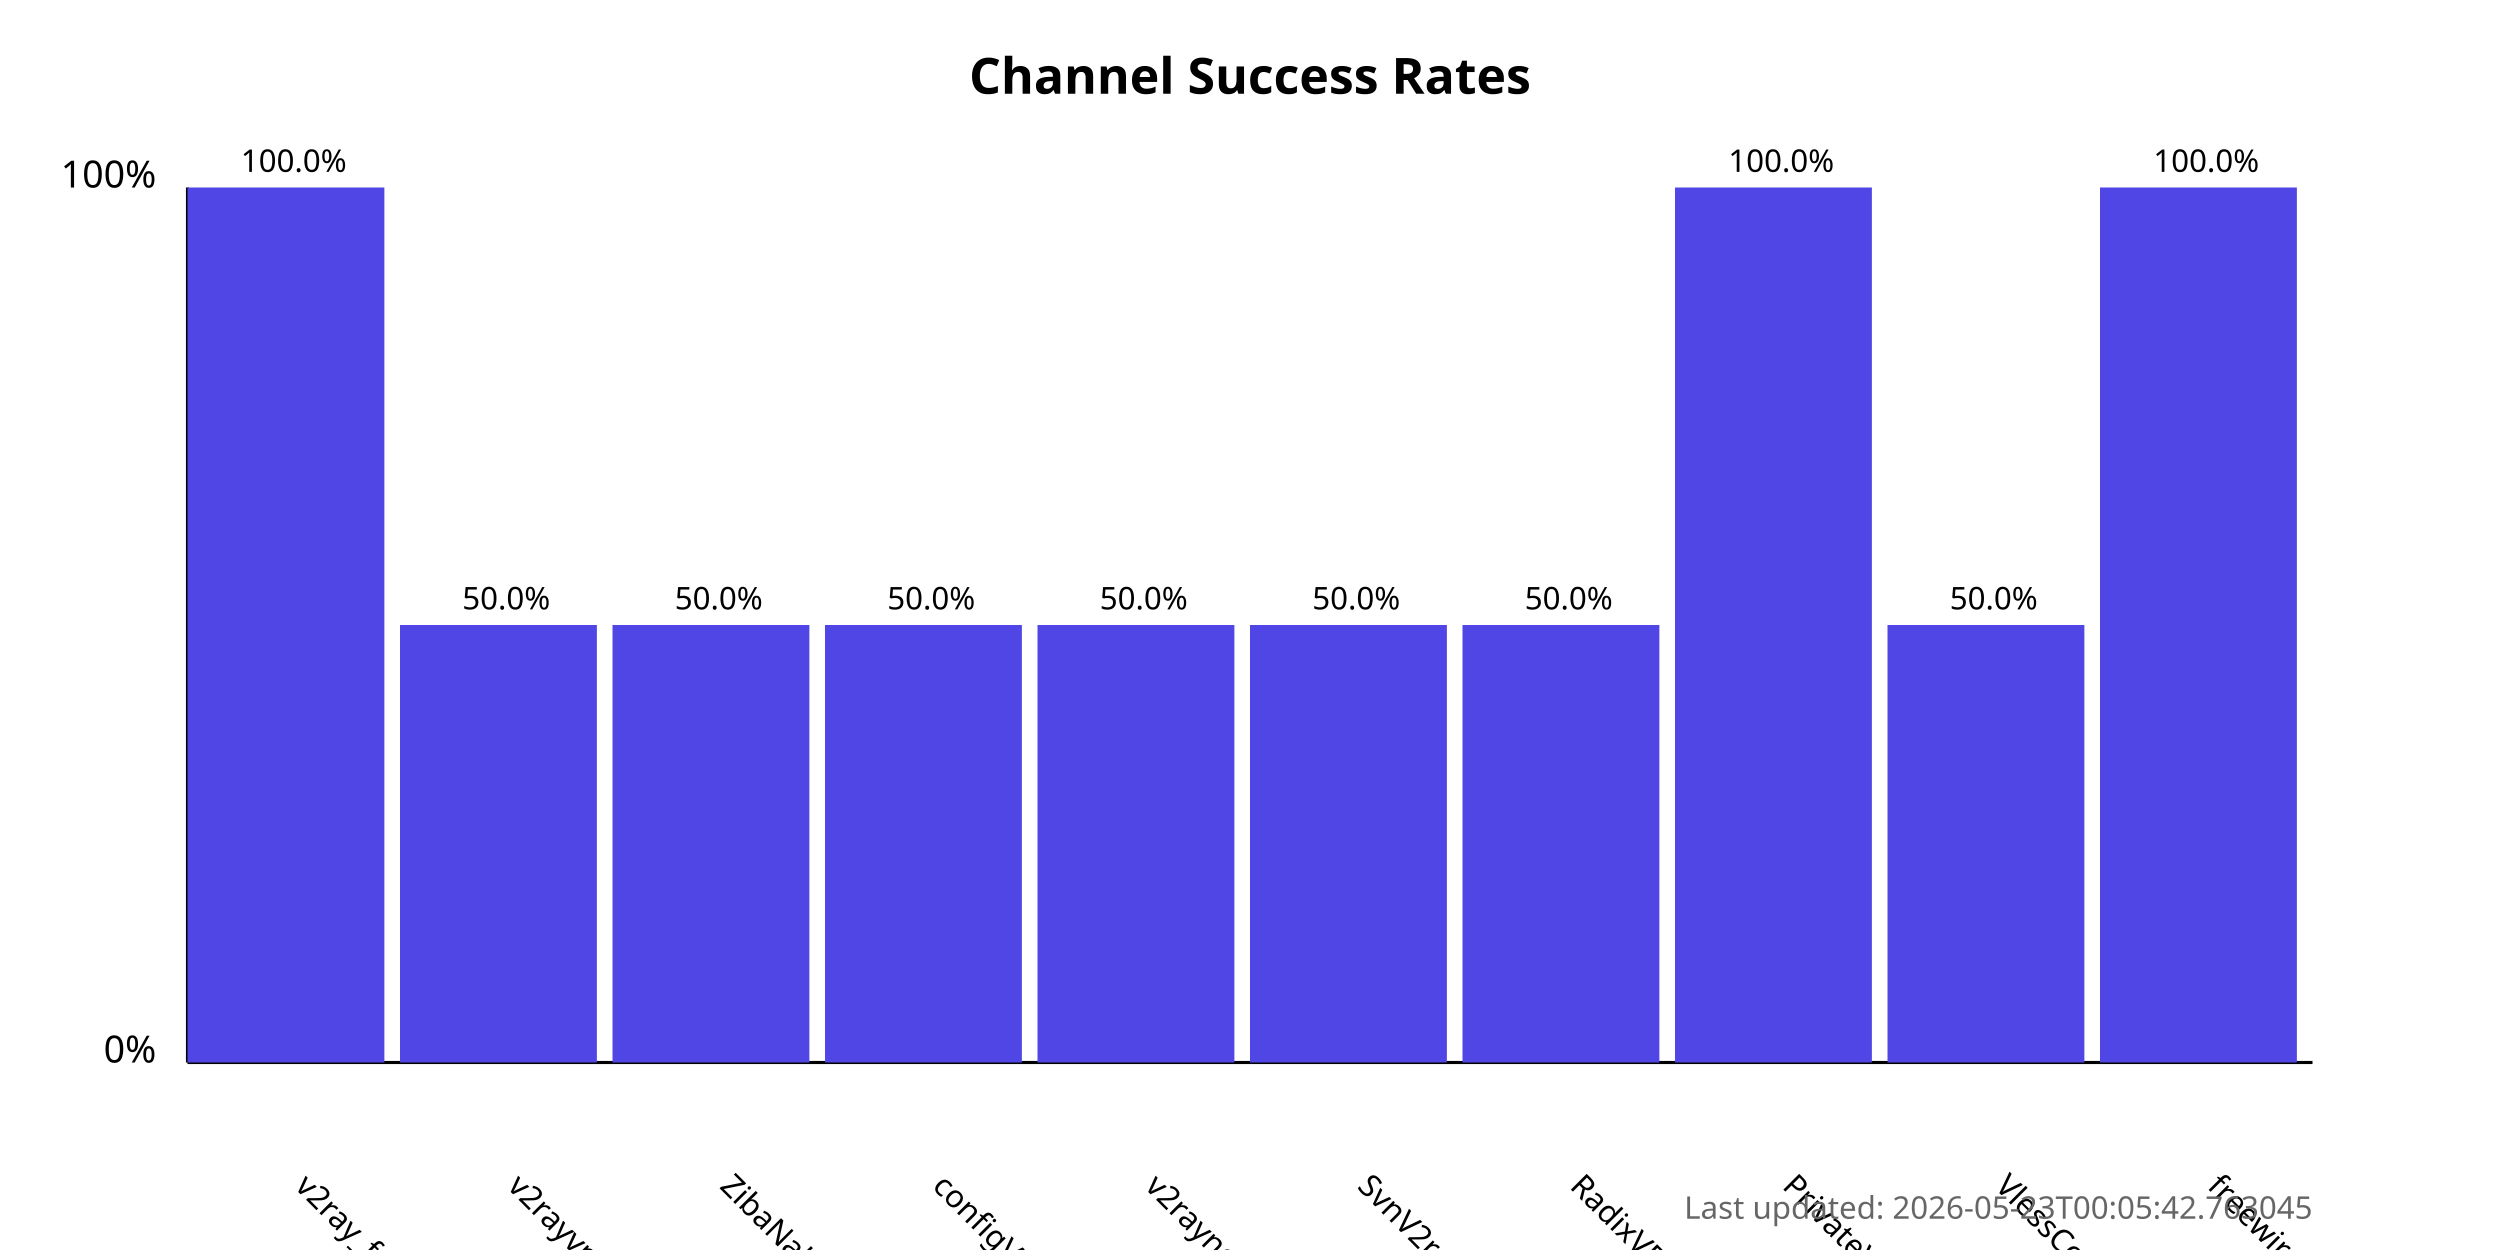
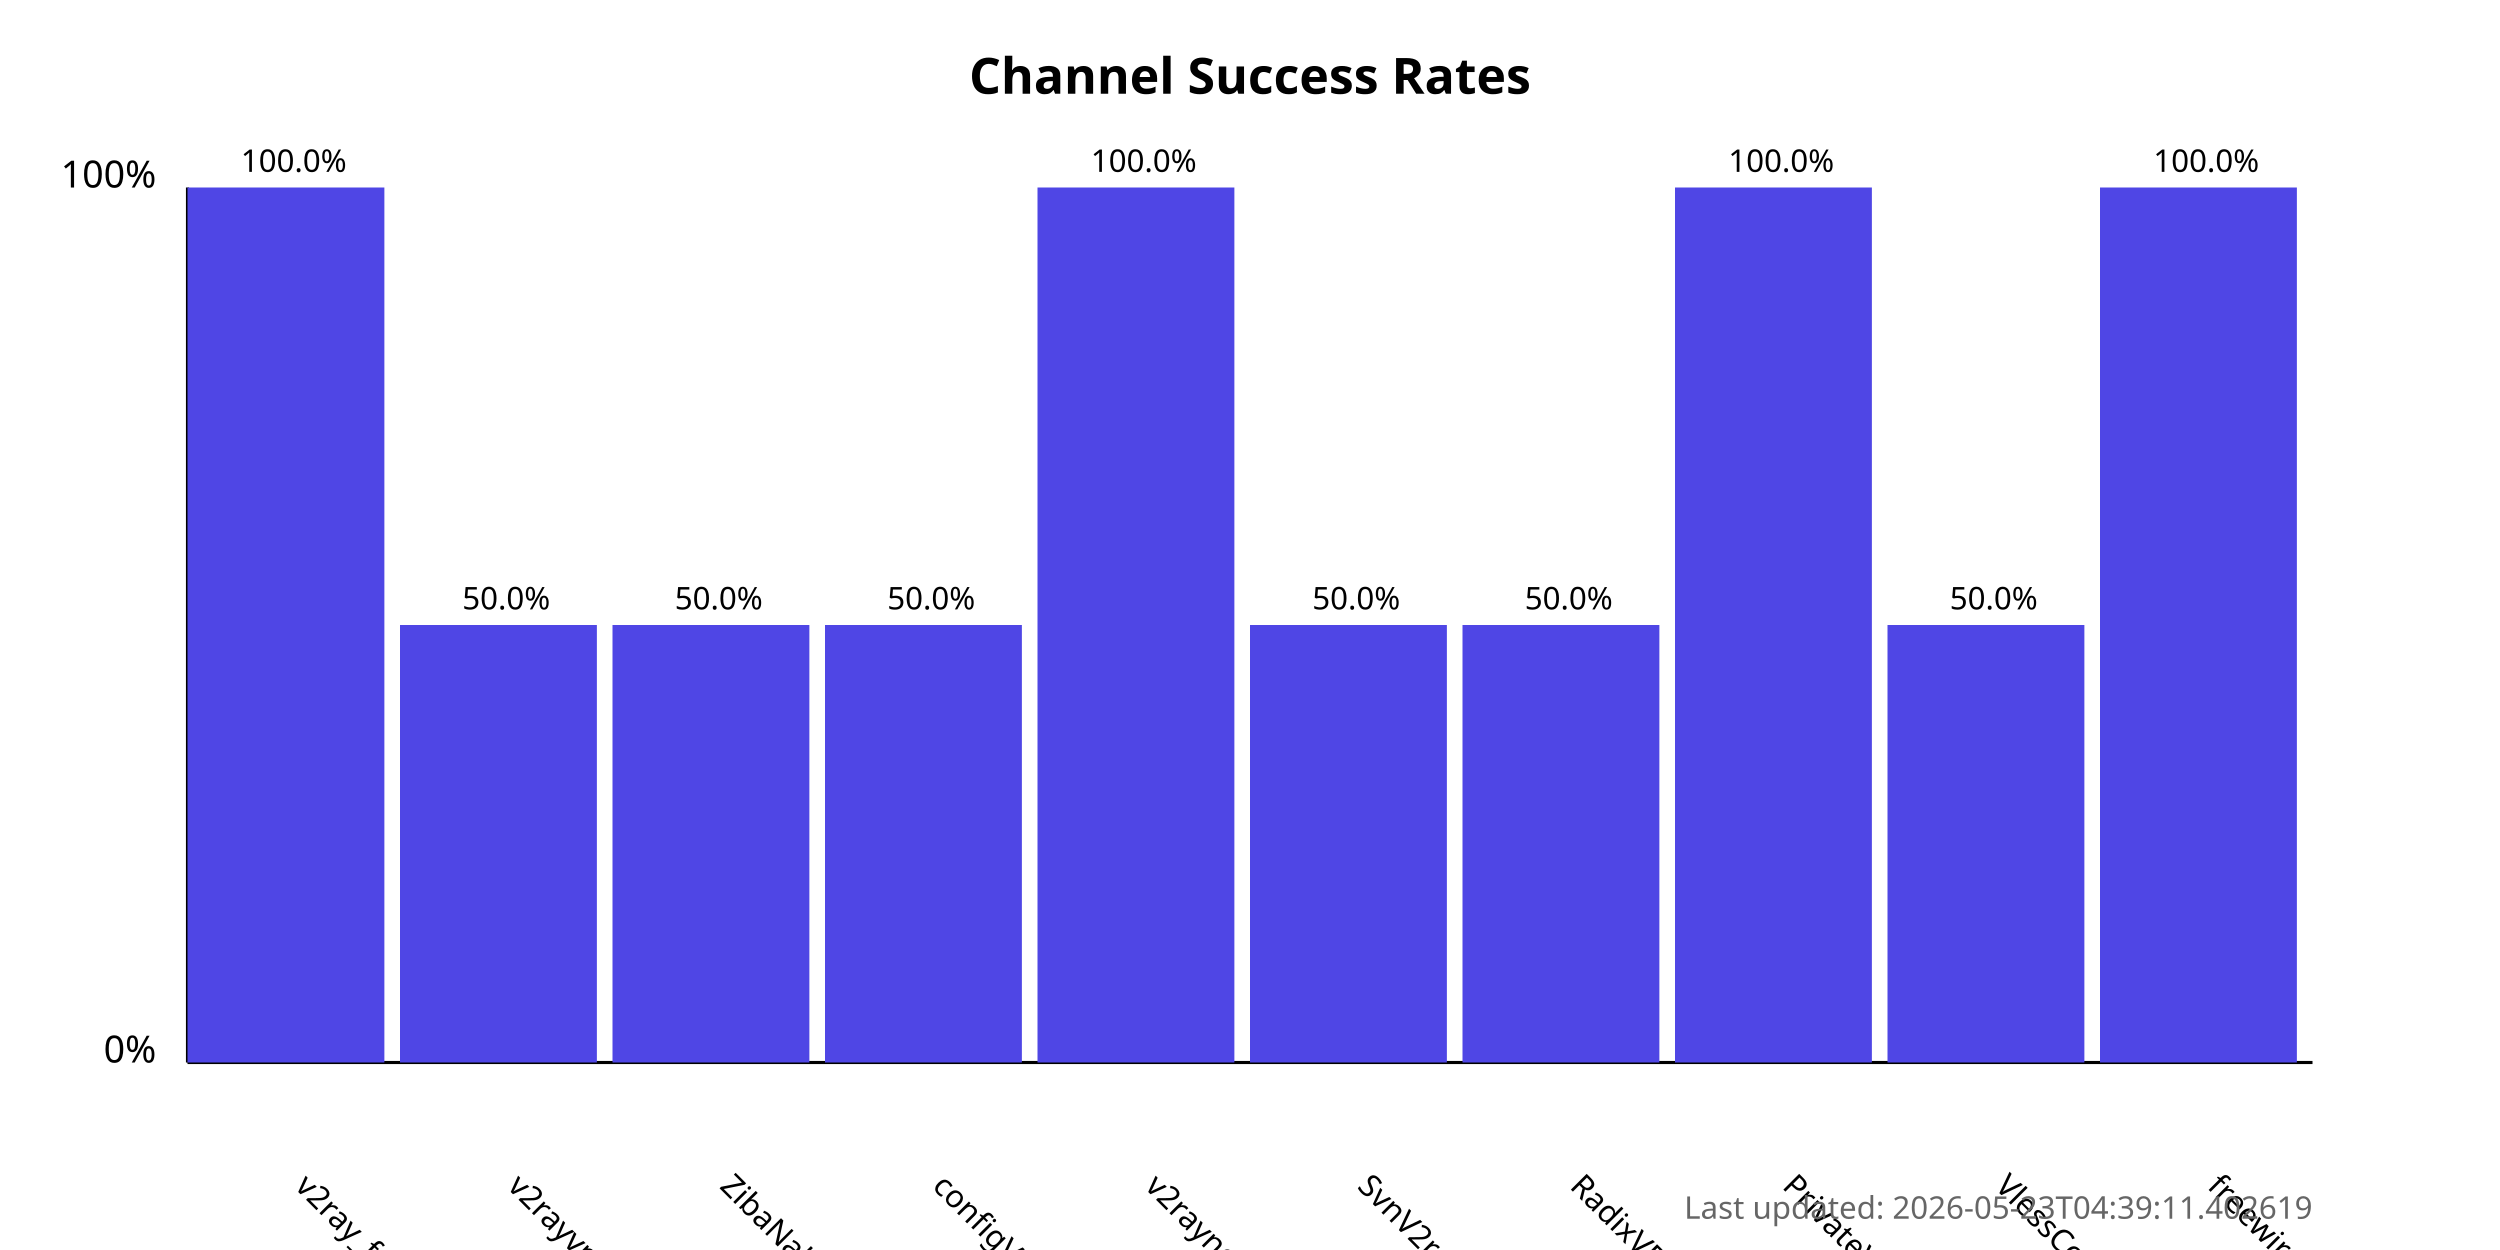
<svg xmlns="http://www.w3.org/2000/svg" width="800" height="400">
  <style>
            .chart-title { font: bold 16px sans-serif; }
            .axis-label { font: 12px sans-serif; }
            .tick-label { font: 10px sans-serif; }
            .bar { fill: #4f46e5; }
            .bar:hover { fill: #6366f1; }
            .timestamp { font: 10px sans-serif; fill: #666; }
        </style>
  <text x="400.0" y="30" text-anchor="middle" class="chart-title">
            Channel Success Rates
        </text>
  <line x1="60" y1="340" x2="60" y2="60" stroke="black" stroke-width="1" />
  <line x1="60" y1="340" x2="740" y2="340" stroke="black" stroke-width="1" />
  <text x="50" y="340" text-anchor="end" class="axis-label">0%</text>
  <text x="50" y="60" text-anchor="end" class="axis-label">100%</text>
  <g>
    <rect x="60" y="60.0" width="63.0" height="280.0" class="bar" />
    <text x="94.0" y="380" transform="rotate(45, 94.0, 380)" text-anchor="start" class="tick-label">
                v2ray_free_conf
            </text>
    <text x="94.0" y="55.0" text-anchor="middle" class="tick-label">
                100.0%
            </text>
  </g>
  <g>
    <rect x="128.0" y="200.0" width="63.0" height="140.0" class="bar" />
    <text x="162.0" y="380" transform="rotate(45, 162.0, 380)" text-anchor="start" class="tick-label">
                v2rayvpno
            </text>
    <text x="162.0" y="195.0" text-anchor="middle" class="tick-label">
                50.0%
            </text>
  </g>
  <g>
    <rect x="196.0" y="200.0" width="63.0" height="140.0" class="bar" />
    <text x="230.0" y="380" transform="rotate(45, 230.0, 380)" text-anchor="start" class="tick-label">
                ZibaNabz
            </text>
    <text x="230.0" y="195.0" text-anchor="middle" class="tick-label">
                50.0%
            </text>
  </g>
  <g>
    <rect x="264.0" y="200.0" width="63.0" height="140.0" class="bar" />
    <text x="298.0" y="380" transform="rotate(45, 298.0, 380)" text-anchor="start" class="tick-label">
                configV2rayForFree
            </text>
    <text x="298.0" y="195.0" text-anchor="middle" class="tick-label">
                50.0%
            </text>
  </g>
  <g>
-     <rect x="332.0" y="200.0" width="63.0" height="140.0" class="bar" />
+     <rect x="332.0" y="60.0" width="63.0" height="280.0" class="bar" />
    <text x="366.0" y="380" transform="rotate(45, 366.0, 380)" text-anchor="start" class="tick-label">
                v2rayngvpn
            </text>
-     <text x="366.0" y="195.0" text-anchor="middle" class="tick-label">
-                 50.0%
+     <text x="366.0" y="55.0" text-anchor="middle" class="tick-label">
+                 100.0%
            </text>
  </g>
  <g>
    <rect x="400.0" y="200.0" width="63.0" height="140.0" class="bar" />
    <text x="434.0" y="380" transform="rotate(45, 434.0, 380)" text-anchor="start" class="tick-label">
                SvnV2ray
            </text>
    <text x="434.0" y="195.0" text-anchor="middle" class="tick-label">
                50.0%
            </text>
  </g>
  <g>
    <rect x="468.0" y="200.0" width="63.0" height="140.0" class="bar" />
    <text x="502.0" y="380" transform="rotate(45, 502.0, 380)" text-anchor="start" class="tick-label">
                RadixVPN
            </text>
    <text x="502.0" y="195.0" text-anchor="middle" class="tick-label">
                50.0%
            </text>
  </g>
  <g>
    <rect x="536.0" y="60.0" width="63.0" height="280.0" class="bar" />
    <text x="570.0" y="380" transform="rotate(45, 570.0, 380)" text-anchor="start" class="tick-label">
                PrivateVPNs
            </text>
    <text x="570.0" y="55.0" text-anchor="middle" class="tick-label">
                100.0%
            </text>
  </g>
  <g>
    <rect x="604.0" y="200.0" width="63.0" height="140.0" class="bar" />
    <text x="638.0" y="380" transform="rotate(45, 638.0, 380)" text-anchor="start" class="tick-label">
                VlessConfig
            </text>
    <text x="638.0" y="195.0" text-anchor="middle" class="tick-label">
                50.0%
            </text>
  </g>
  <g>
    <rect x="672.0" y="60.0" width="63.0" height="280.0" class="bar" />
    <text x="706.0" y="380" transform="rotate(45, 706.0, 380)" text-anchor="start" class="tick-label">
                freewireguard
            </text>
    <text x="706.0" y="55.0" text-anchor="middle" class="tick-label">
                100.0%
            </text>
  </g>
  <text x="740" y="390" text-anchor="end" class="timestamp">
-             Last updated: 2026-05-23T00:05:42.763045
+             Last updated: 2026-05-23T04:39:11.402619
        </text>
</svg>
